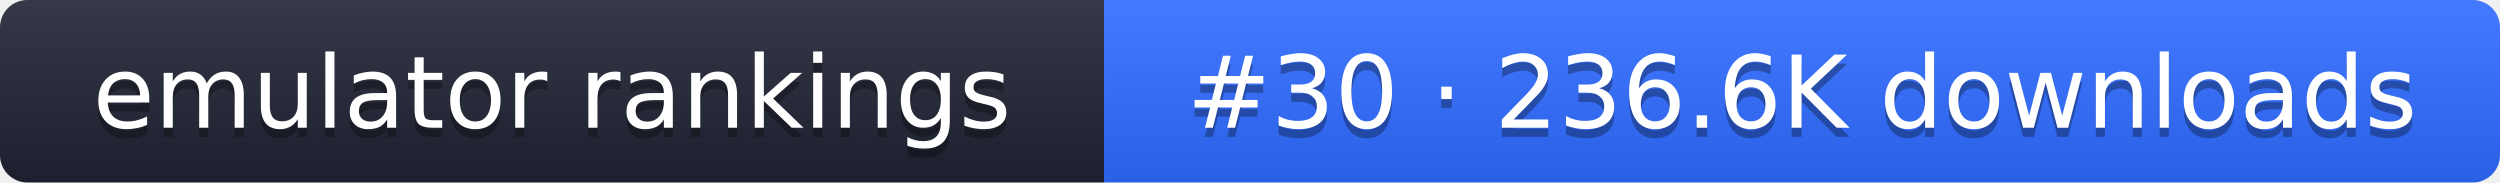
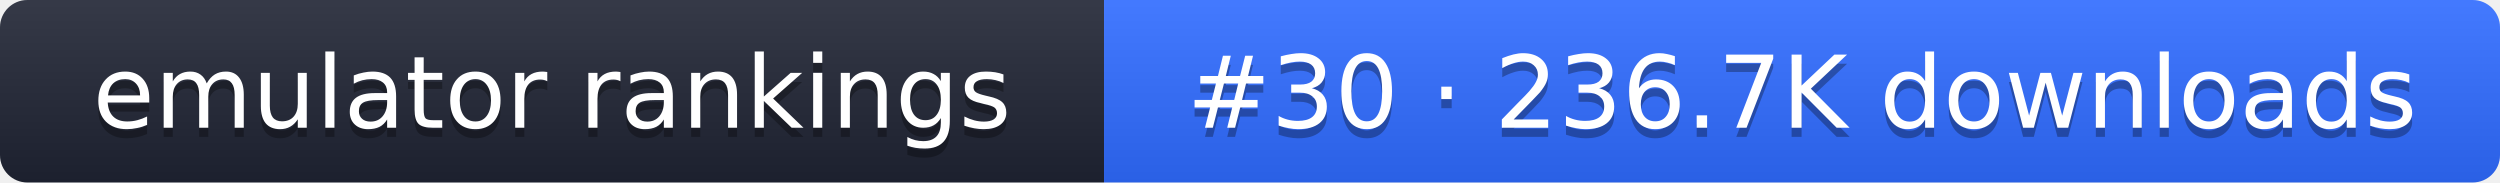
- <svg xmlns="http://www.w3.org/2000/svg" width="274" height="20" role="img" aria-label="emulator rankings: #30 · 236.6K downloads">
+ <svg xmlns="http://www.w3.org/2000/svg" width="274" height="20" role="img" aria-label="emulator rankings: #30 · 236.7K downloads">
  <linearGradient id="g" x2="0" y2="100%">
    <stop offset="0" stop-color="#fff" stop-opacity=".1" />
    <stop offset="1" stop-opacity=".1" />
  </linearGradient>
  <clipPath id="r">
    <rect width="274" height="20" rx="3" fill="#fff" />
  </clipPath>
  <g clip-path="url(#r)">
    <rect width="121" height="20" fill="#1f2433" />
    <rect x="121" width="153" height="20" fill="#2f6bff" />
    <rect width="274" height="20" fill="url(#g)" />
  </g>
  <g fill="#fff" text-anchor="middle" font-family="Verdana,DejaVu Sans,sans-serif" font-size="11">
    <text x="60.5" y="15" fill="#010101" fill-opacity=".3">emulator rankings</text>
    <text x="60.5" y="14">emulator rankings</text>
-     <text x="197.5" y="15" fill="#010101" fill-opacity=".3">#30 · 236.6K downloads</text>
-     <text x="197.5" y="14">#30 · 236.6K downloads</text>
+     <text x="197.5" y="15" fill="#010101" fill-opacity=".3">#30 · 236.7K downloads</text>
+     <text x="197.5" y="14">#30 · 236.7K downloads</text>
  </g>
</svg>
